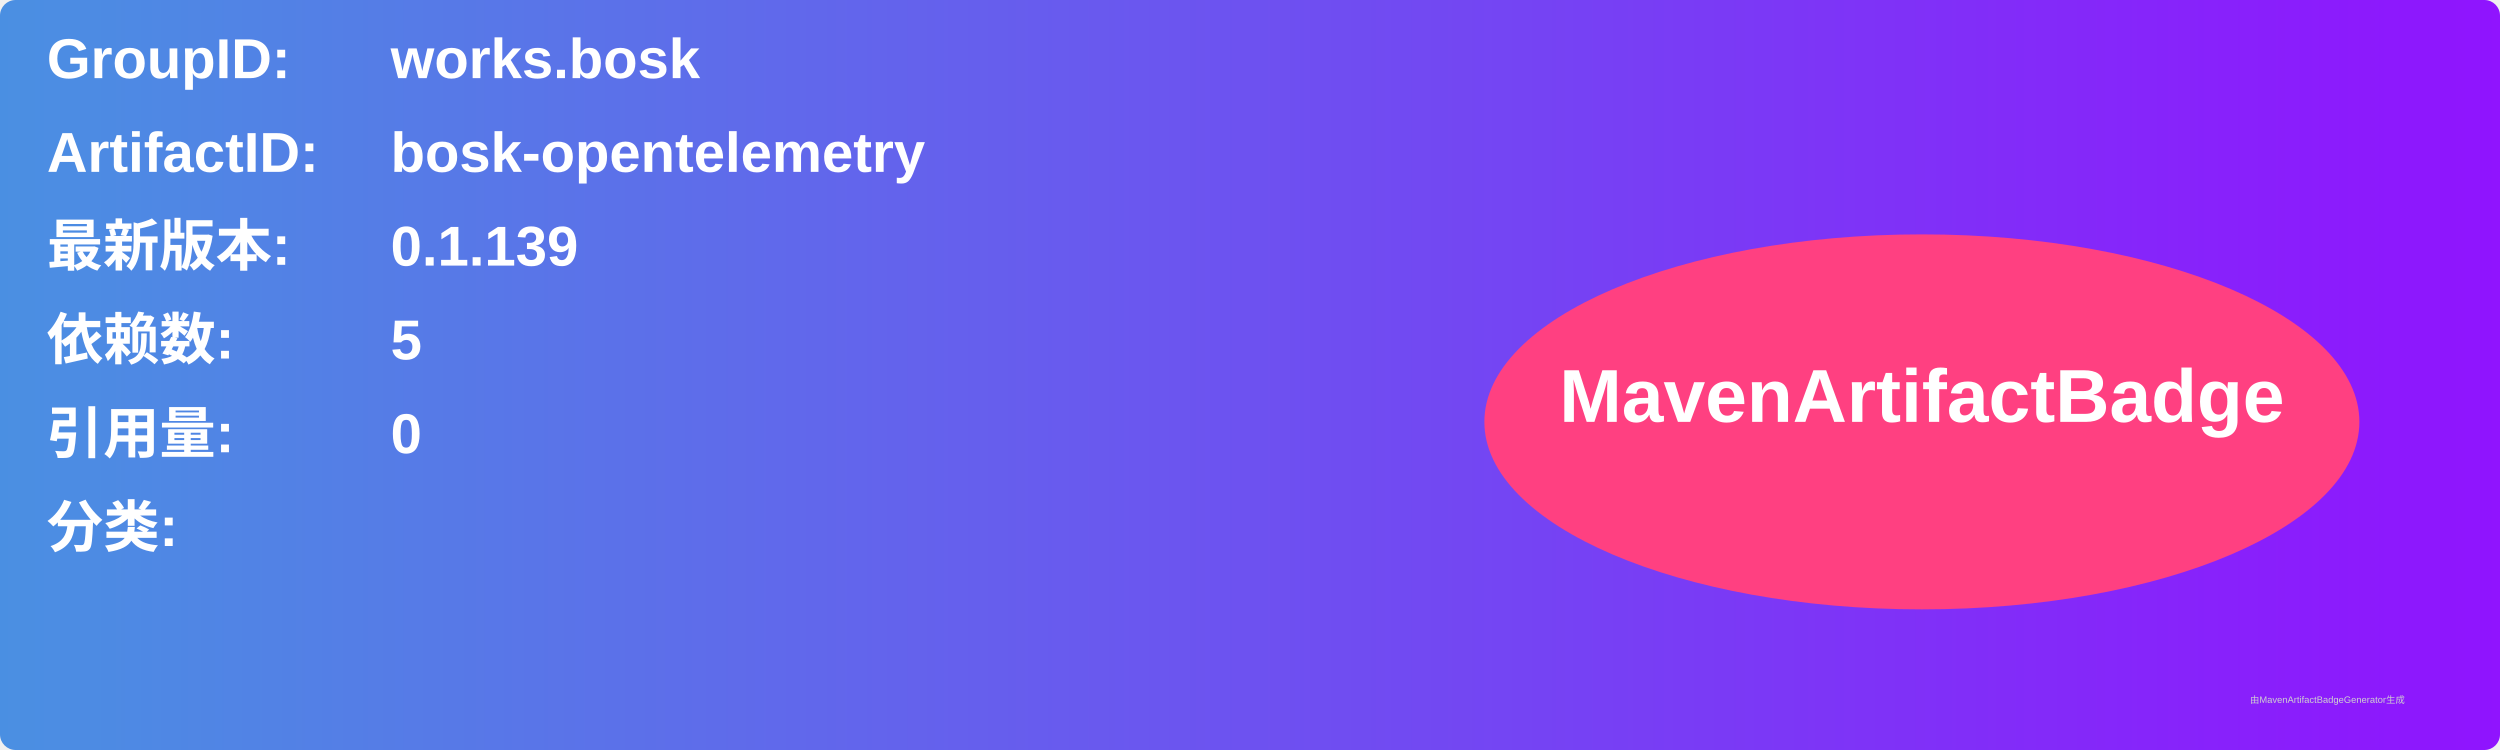
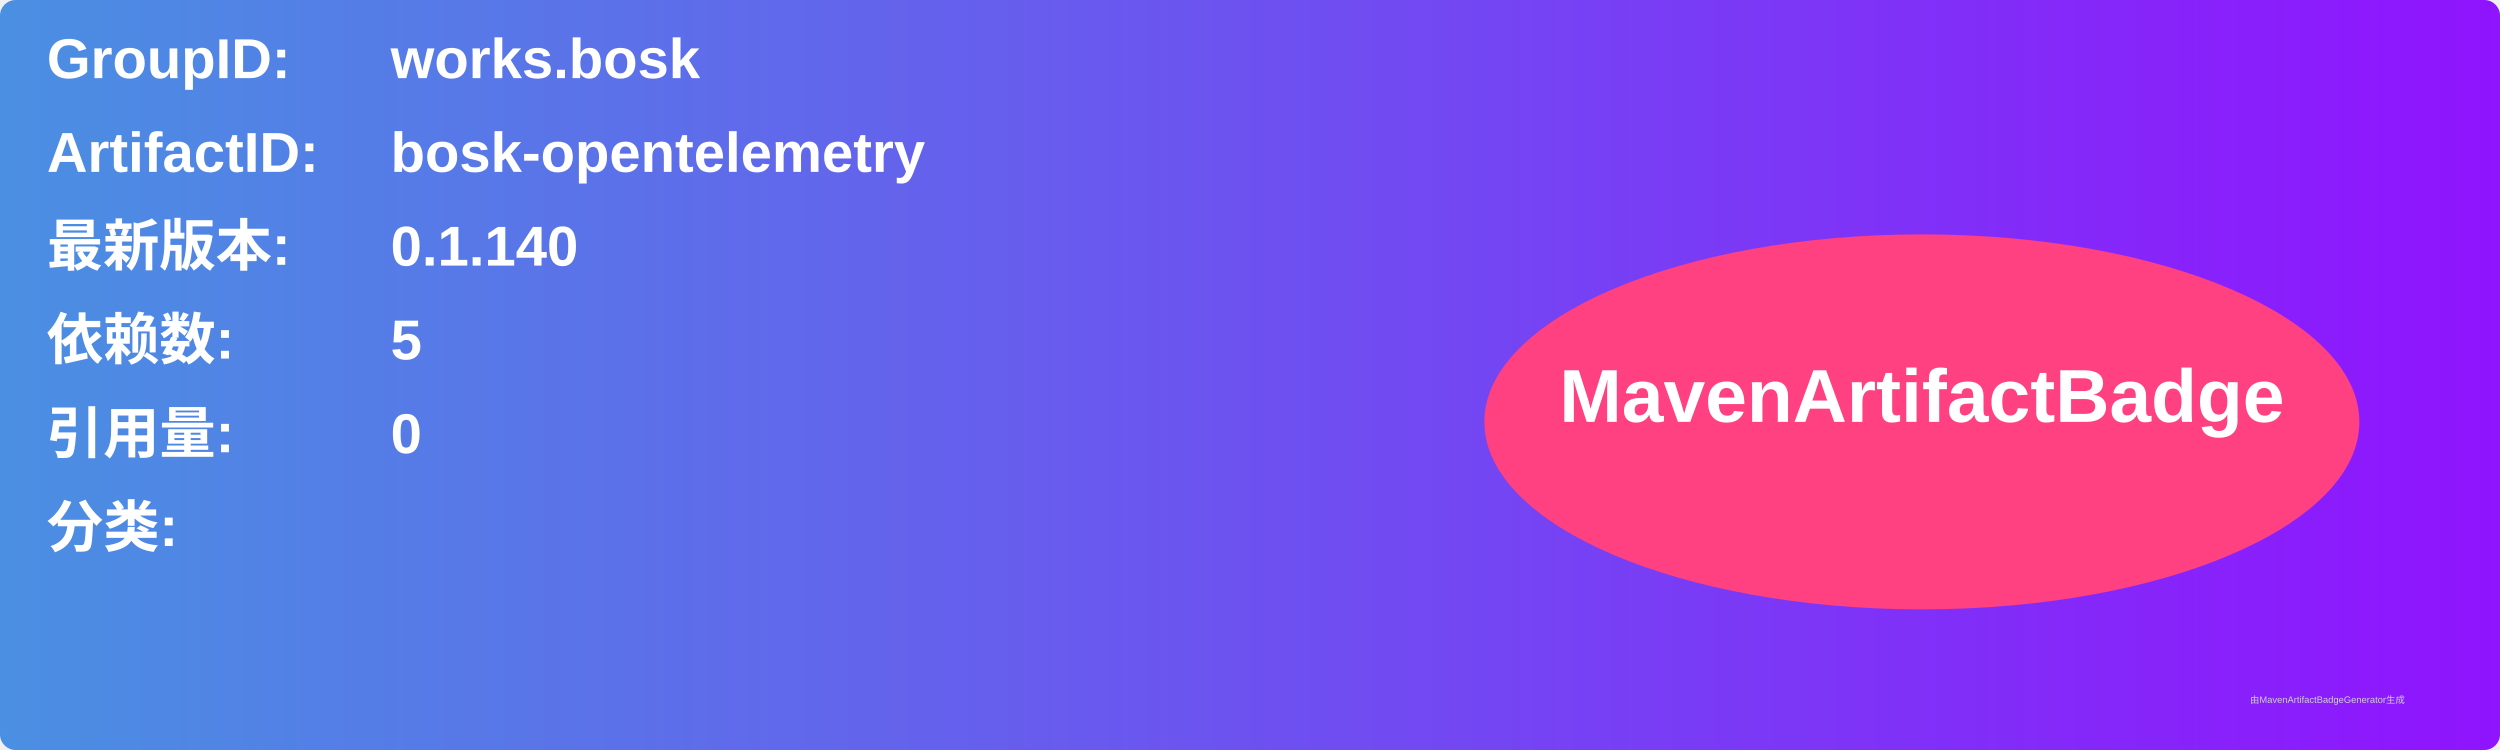
<svg xmlns="http://www.w3.org/2000/svg" width="800" height="240" viewBox="0 0 800 240">
  <linearGradient id="grad" x1="0%" y1="0%" x2="100%" y2="0%">
    <stop offset="0%" stop-color="#4a90e2" />
    <stop offset="100%" stop-color="#9013fe" />
  </linearGradient>
  <rect width="100%" height="100%" rx="5" ry="5" fill="url(#grad)" />
  <g transform="translate(15, 15)">
    <text x="0" y="10" font-family="Arial" font-size="18" fill="white" font-weight="bold" width="260">GroupID:</text>
    <text x="110" y="10" font-family="Arial" font-size="18" fill="white" font-weight="bold" width="460">works.bosk</text>
    <text x="0" y="40" font-family="Arial" font-size="18" fill="white" font-weight="bold" width="260">ArtifactID:</text>
    <text x="110" y="40" font-family="Arial" font-size="18" fill="white" font-weight="bold" width="460">bosk-opentelemetry</text>
    <text x="0" y="70" font-family="Arial" font-size="18" fill="white" font-weight="bold">最新版本:</text>
    <text x="110" y="70" font-family="Arial" font-size="18" fill="white" font-weight="bold">
-       <tspan font-weight="bold">0.1.139</tspan>
+       <tspan font-weight="bold">0.1.140</tspan>
    </text>
    <text x="0" y="100" font-family="Arial" font-size="18" fill="white" font-weight="bold">依赖数: </text>
    <text x="110" y="100" font-family="Arial" font-size="18" fill="white">
      <tspan font-weight="bold">5</tspan>
    </text>
    <text x="0" y="130" font-family="Arial" font-size="18" fill="white" font-weight="bold">引用量: </text>
    <text x="110" y="130" font-family="Arial" font-size="18" fill="white">
      <tspan font-weight="bold">0</tspan>
    </text>
    <text x="0" y="160" font-family="Arial" font-size="18" fill="white" font-weight="bold">分类:</text>
    <text x="10" y="190" font-family="Arial" font-size="10" fill="white">
      <tspan font-weight="bold" />
    </text>
    <ellipse cx="600" cy="120" rx="140" ry="60" fill="#ff4081" />
    <text x="600" y="120" text-anchor="middle" font-family="Arial" font-size="24" fill="white" font-weight="bold">MavenArtifactBadge</text>
  </g>
  <text x="720" y="225" font-family="Arial" font-size="3" fill="#d0d0d0">由MavenArtifactBadgeGenerator生成</text>
</svg>
